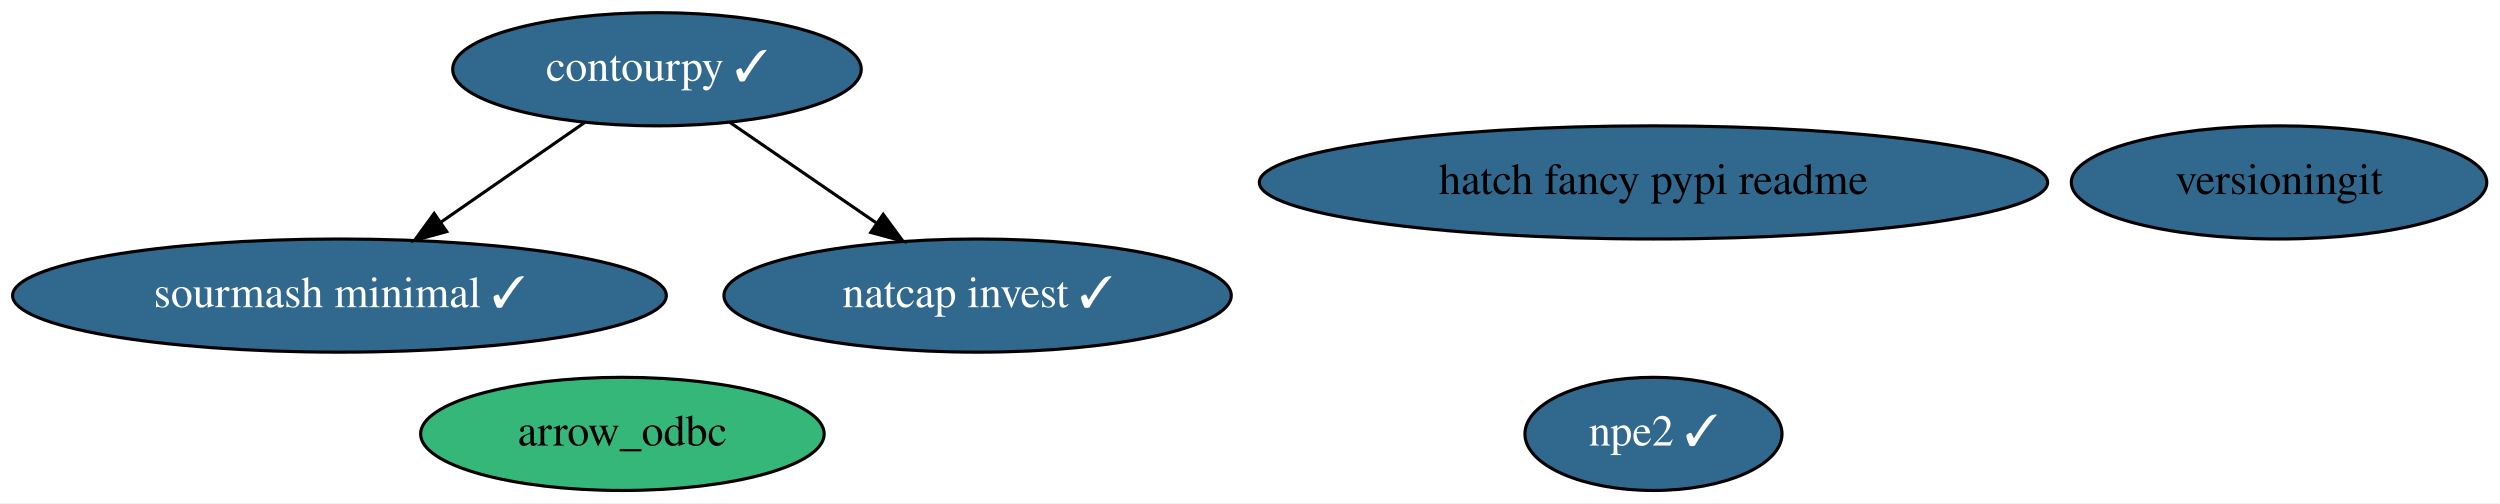
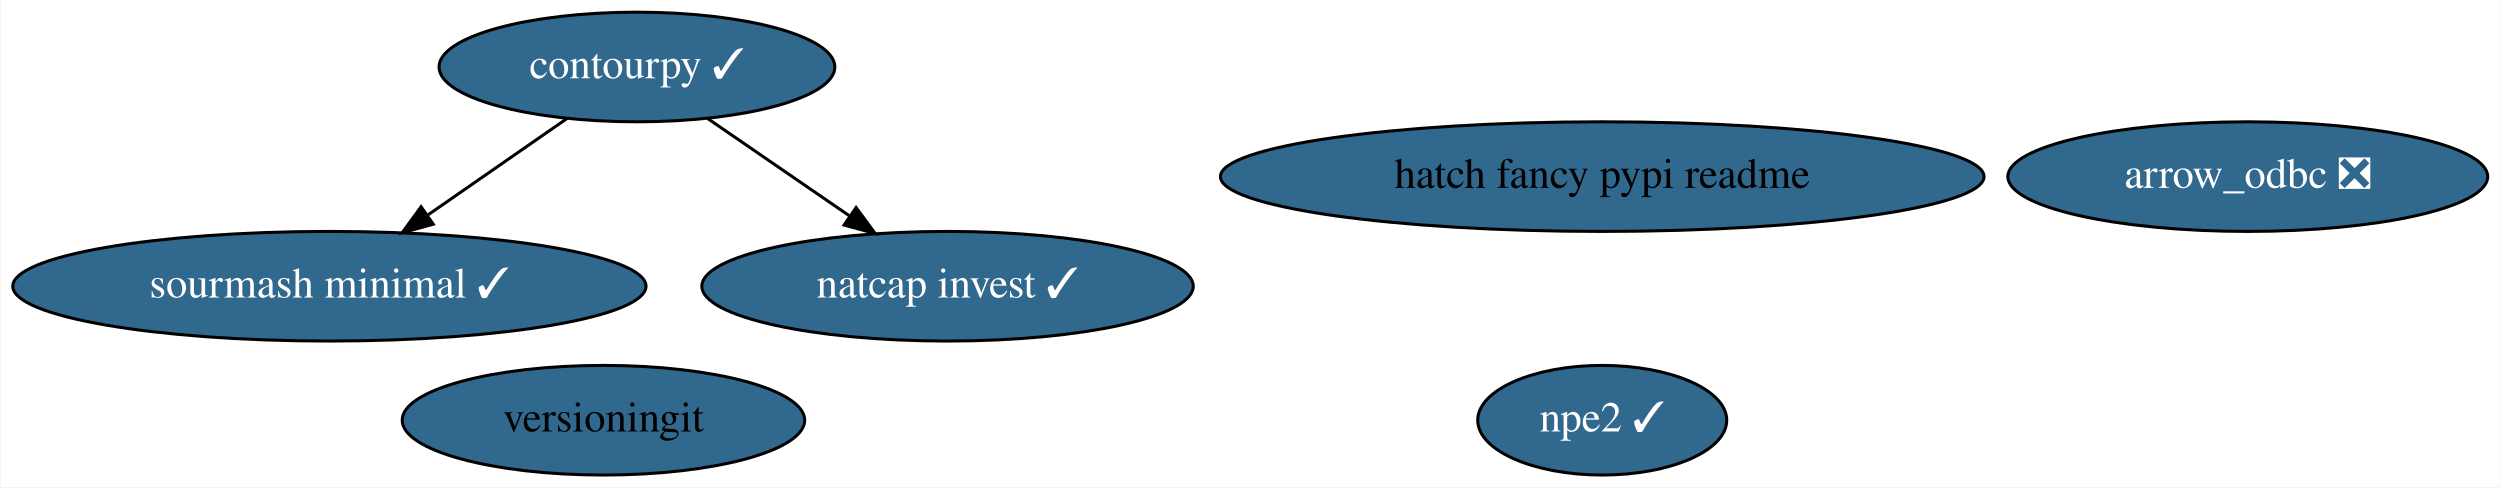
- <svg xmlns="http://www.w3.org/2000/svg" xmlns:xlink="http://www.w3.org/1999/xlink" width="795pt" height="160pt" viewBox="0.00 0.00 795.28 160.00">
+ <svg xmlns="http://www.w3.org/2000/svg" xmlns:xlink="http://www.w3.org/1999/xlink" width="821pt" height="160pt" viewBox="0.00 0.00 820.63 160.00">
  <g id="graph0" class="graph" transform="scale(1 1) rotate(0) translate(4 156)">
-     <polygon fill="white" stroke="none" points="-4,4 -4,-156 791.28,-156 791.28,4 -4,4" />
+     <polygon fill="white" stroke="none" points="-4,4 -4,-156 816.63,-156 816.63,4 -4,4" />
    <g id="node1" class="node">
      <g id="a_node1">
        <a xlink:href="https://github.com/conda-forge/sourmash-minimal-feedstock/pull/35" xlink:title="sourmash minimal ✓">
          <ellipse fill="#31688e" stroke="black" cx="103.99" cy="-62" rx="103.98" ry="18" />
          <text text-anchor="middle" x="103.99" y="-58.3" font-family="Times,serif" font-size="14.00" fill="white">sourmash minimal ✓</text>
        </a>
      </g>
    </g>
    <g id="node2" class="node">
      <g id="a_node2">
        <a xlink:href="https://github.com/conda-forge/contourpy-feedstock/pull/18" xlink:title="contourpy ✓">
          <ellipse fill="#31688e" stroke="black" cx="204.99" cy="-134" rx="64.99" ry="18" />
          <text text-anchor="middle" x="204.99" y="-130.3" font-family="Times,serif" font-size="14.00" fill="white">contourpy ✓</text>
        </a>
      </g>
    </g>
    <g id="edge1" class="edge">
      <path fill="none" stroke="black" d="M182.07,-117.12C168.55,-107.74 151.21,-95.73 136.32,-85.4" />
      <polygon fill="black" stroke="black" points="138.09,-82.37 127.87,-79.55 134.1,-88.12 138.09,-82.37" />
    </g>
    <g id="node4" class="node">
      <g id="a_node4">
        <a xlink:href="https://github.com/conda-forge/natcap.invest-feedstock/pull/13" xlink:title="natcap invest ✓">
          <ellipse fill="#31688e" stroke="black" cx="306.99" cy="-62" rx="80.69" ry="18" />
          <text text-anchor="middle" x="306.99" y="-58.3" font-family="Times,serif" font-size="14.00" fill="white">natcap invest ✓</text>
        </a>
      </g>
    </g>
    <g id="edge2" class="edge">
      <path fill="none" stroke="black" d="M228.14,-117.12C241.89,-107.67 259.55,-95.56 274.67,-85.18" />
      <polygon fill="black" stroke="black" points="276.96,-87.85 283.23,-79.31 273,-82.08 276.96,-87.85" />
    </g>
    <g id="node3" class="node">
      <g id="a_node3">
        <a xlink:href="https://github.com/conda-forge/npe2-feedstock/pull/13" xlink:title="npe2 ✓">
          <ellipse fill="#31688e" stroke="black" cx="521.99" cy="-18" rx="40.89" ry="18" />
          <text text-anchor="middle" x="521.99" y="-14.3" font-family="Times,serif" font-size="14.00" fill="white">npe2 ✓</text>
        </a>
      </g>
    </g>
    <g id="node5" class="node">
      <g id="a_node5">
        <a xlink:href="https://github.com/conda-forge/versioningit-feedstock" xlink:title="versioningit">
-           <ellipse fill="#31688e" stroke="black" cx="720.99" cy="-98" rx="66.09" ry="18" />
-           <text text-anchor="middle" x="720.99" y="-94.3" font-family="Times,serif" font-size="14.00">versioningit</text>
+           <ellipse fill="#31688e" stroke="black" cx="193.99" cy="-18" rx="66.09" ry="18" />
+           <text text-anchor="middle" x="193.99" y="-14.3" font-family="Times,serif" font-size="14.00">versioningit</text>
        </a>
      </g>
    </g>
    <g id="node6" class="node">
      <g id="a_node6">
        <a xlink:href="https://github.com/conda-forge/hatch-fancy-pypi-readme-feedstock" xlink:title="hatch fancy pypi readme">
          <ellipse fill="#31688e" stroke="black" cx="521.99" cy="-98" rx="125.38" ry="18" />
          <text text-anchor="middle" x="521.99" y="-94.3" font-family="Times,serif" font-size="14.00">hatch fancy pypi readme</text>
        </a>
      </g>
    </g>
    <g id="node7" class="node">
      <g id="a_node7">
-         <a xlink:href="https://github.com/conda-forge/arrow_odbc-feedstock" xlink:title="arrow_odbc">
-           <ellipse fill="#35b779" stroke="black" cx="193.99" cy="-18" rx="64.19" ry="18" />
-           <text text-anchor="middle" x="193.99" y="-14.3" font-family="Times,serif" font-size="14.00">arrow_odbc</text>
+         <a xlink:href="https://github.com/conda-forge/arrow_odbc-feedstock/pull/6" xlink:title="arrow_odbc ❎">
+           <ellipse fill="#31688e" stroke="black" cx="733.99" cy="-98" rx="78.79" ry="18" />
+           <text text-anchor="middle" x="733.99" y="-94.3" font-family="Times,serif" font-size="14.00" fill="white">arrow_odbc ❎</text>
        </a>
      </g>
    </g>
  </g>
</svg>
